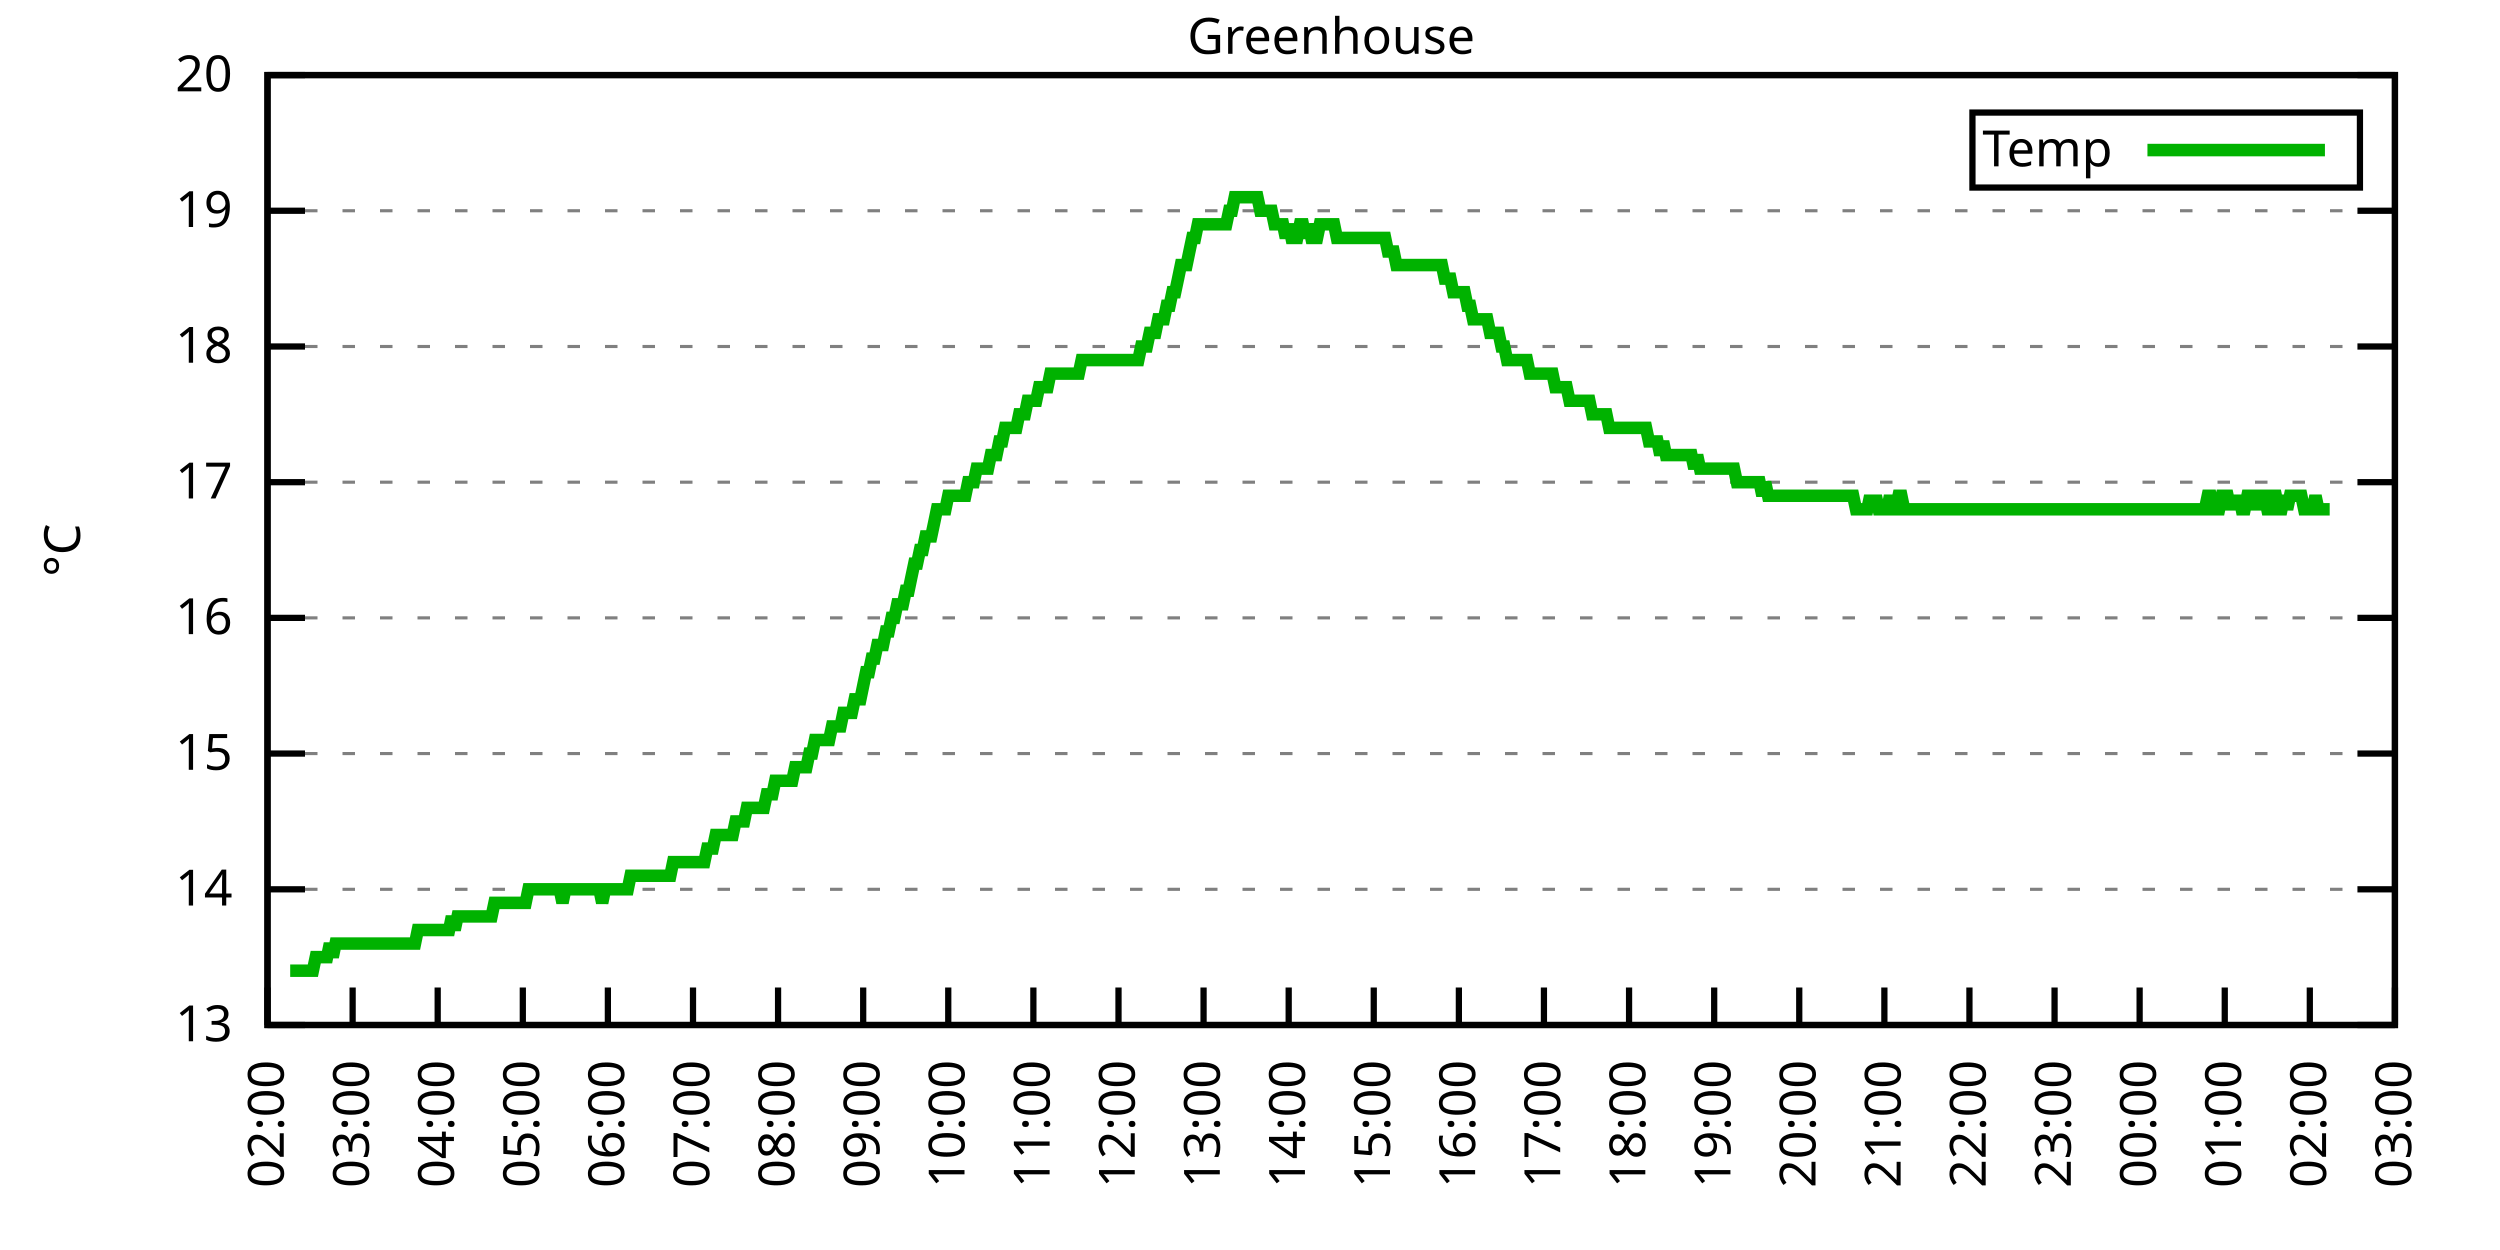
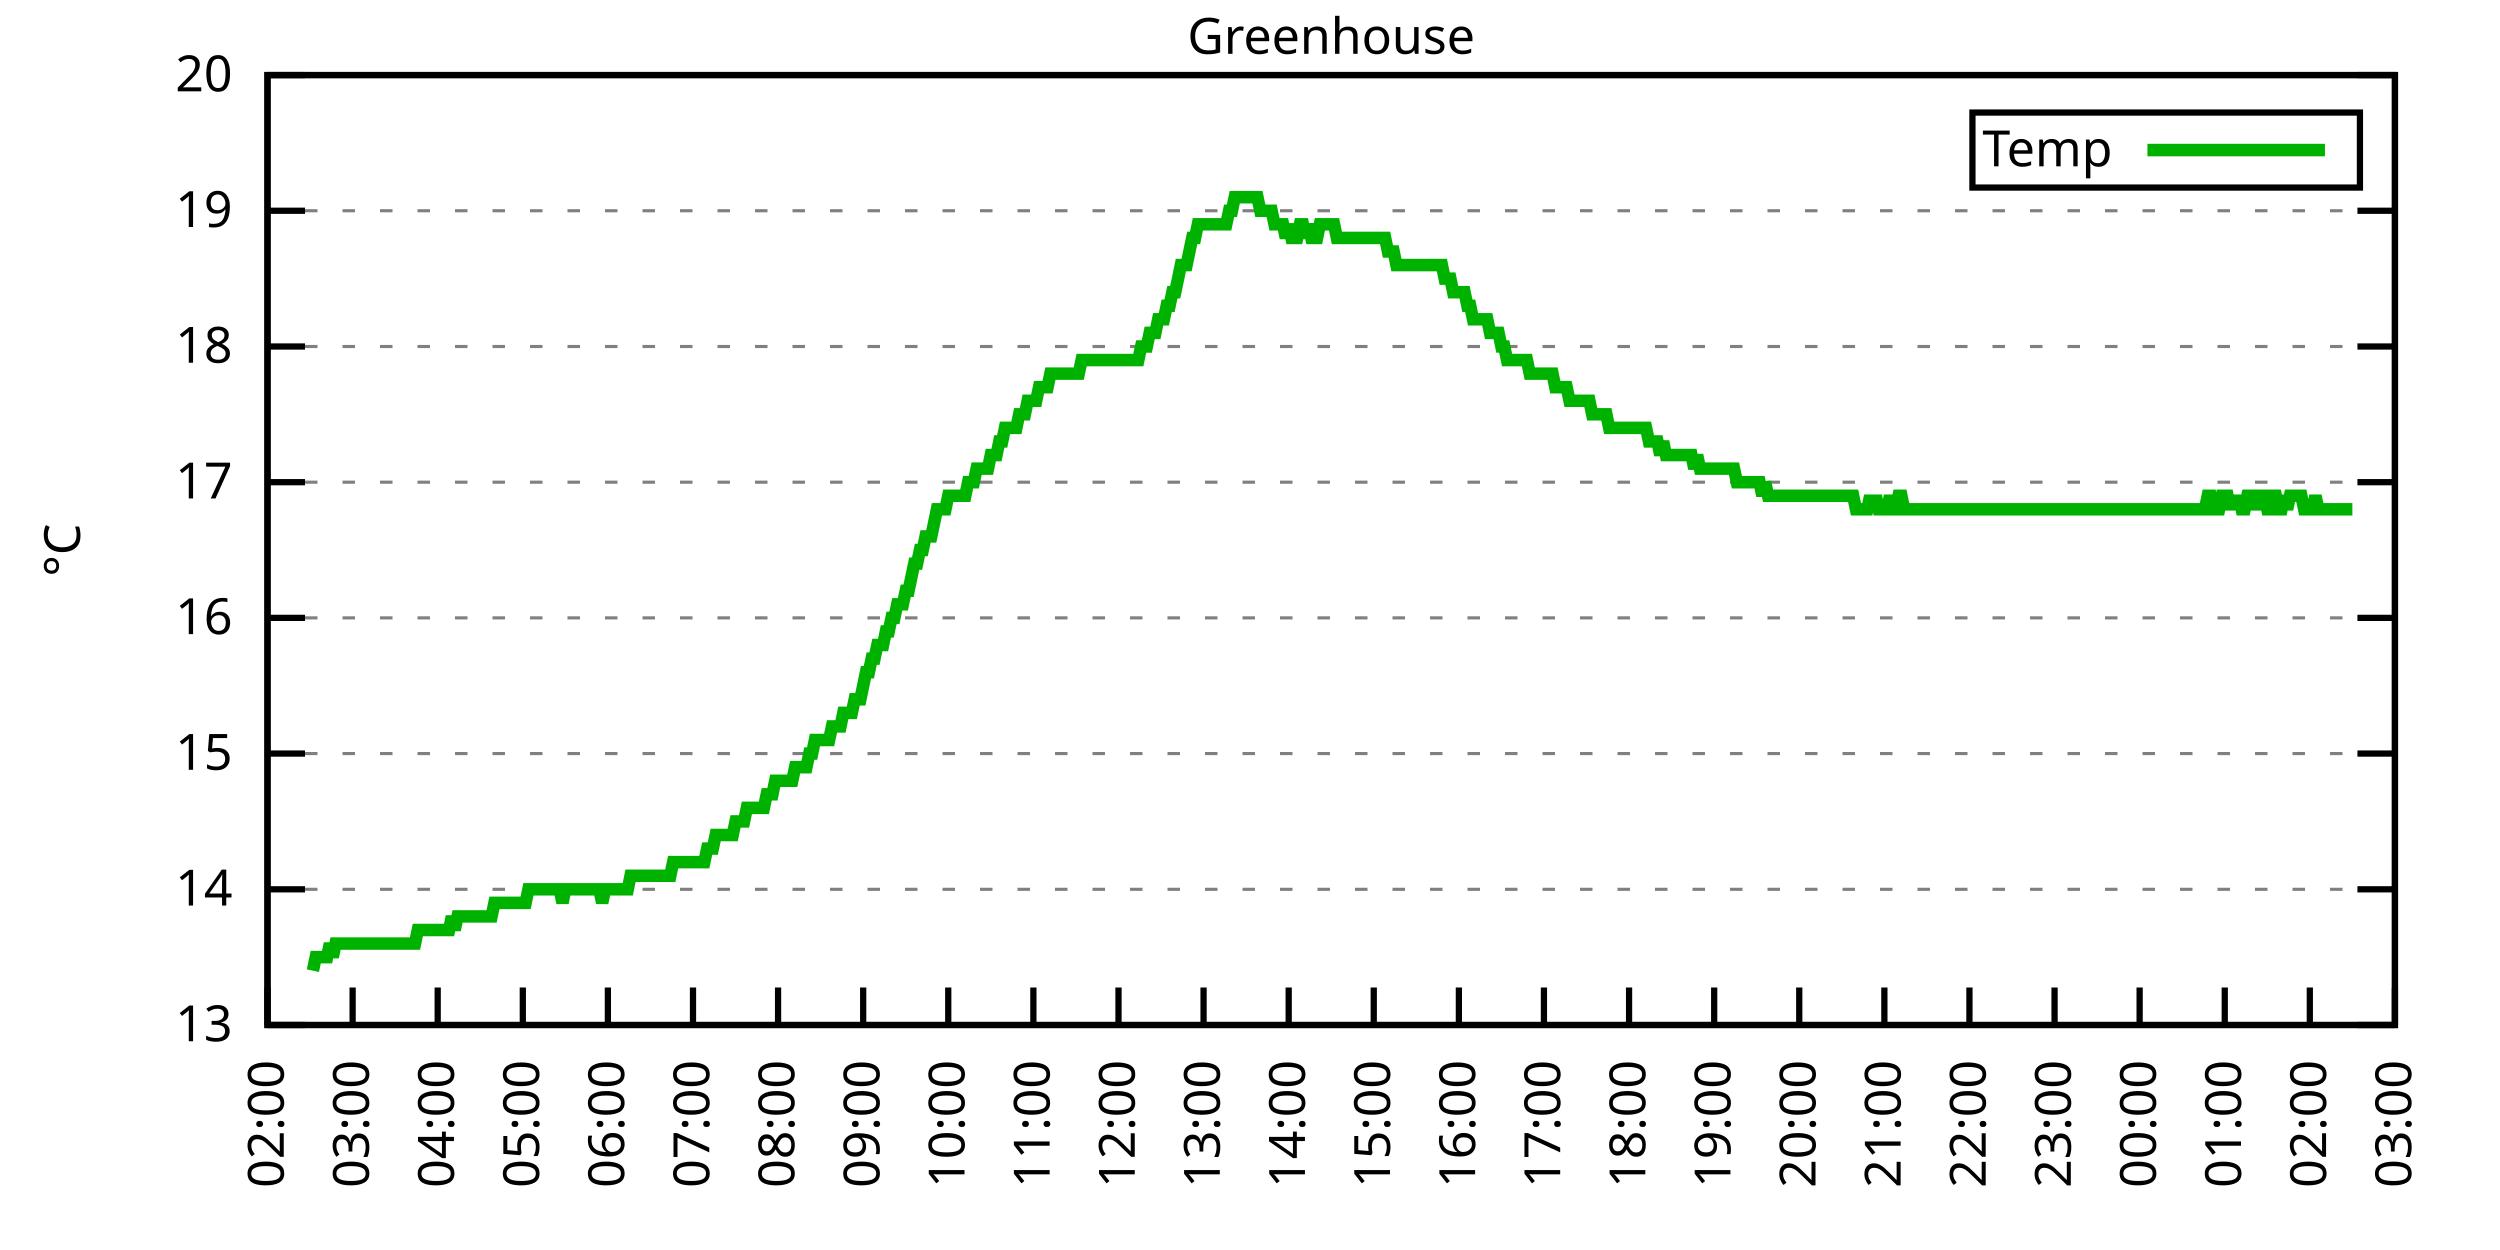
<svg xmlns="http://www.w3.org/2000/svg" xmlns:xlink="http://www.w3.org/1999/xlink" width="400" height="200" viewBox="0 0 400 200">
  <g id="gnuplot_canvas">
    <rect x="0" y="0" width="400" height="200" fill="none" />
    <defs>
      <circle id="gpDot" r="0.5" stroke-width="0.5" stroke="currentColor" />
      <path id="gpPt0" stroke-width="0.333" stroke="currentColor" d="M-1,0 h2 M0,-1 v2" />
      <path id="gpPt1" stroke-width="0.333" stroke="currentColor" d="M-1,-1 L1,1 M1,-1 L-1,1" />
      <path id="gpPt2" stroke-width="0.333" stroke="currentColor" d="M-1,0 L1,0 M0,-1 L0,1 M-1,-1 L1,1 M-1,1 L1,-1" />
      <rect id="gpPt3" stroke-width="0.333" stroke="currentColor" x="-1" y="-1" width="2" height="2" />
      <rect id="gpPt4" stroke-width="0.333" stroke="currentColor" fill="currentColor" x="-1" y="-1" width="2" height="2" />
      <circle id="gpPt5" stroke-width="0.333" stroke="currentColor" cx="0" cy="0" r="1" />
      <use xlink:href="#gpPt5" id="gpPt6" fill="currentColor" stroke="none" />
      <path id="gpPt7" stroke-width="0.333" stroke="currentColor" d="M0,-1.33 L-1.33,0.67 L1.33,0.67 z" />
      <use xlink:href="#gpPt7" id="gpPt8" fill="currentColor" stroke="none" />
      <use xlink:href="#gpPt7" id="gpPt9" stroke="currentColor" transform="rotate(180)" />
      <use xlink:href="#gpPt9" id="gpPt10" fill="currentColor" stroke="none" />
      <use xlink:href="#gpPt3" id="gpPt11" stroke="currentColor" transform="rotate(45)" />
      <use xlink:href="#gpPt11" id="gpPt12" fill="currentColor" stroke="none" />
      <path id="gpPt13" stroke-width="0.333" stroke="currentColor" d="M0,1.330 L1.265,0.411 L0.782,-1.067 L-0.782,-1.076 L-1.265,0.411 z" />
      <use xlink:href="#gpPt13" id="gpPt14" fill="currentColor" stroke="none" />
      <filter id="textbox" filterUnits="objectBoundingBox" x="0" y="0" height="1" width="1">
        <feFlood flood-color="white" flood-opacity="1" result="bgnd" />
        <feComposite in="SourceGraphic" in2="bgnd" operator="atop" />
      </filter>
      <filter id="greybox" filterUnits="objectBoundingBox" x="0" y="0" height="1" width="1">
        <feFlood flood-color="lightgrey" flood-opacity="1" result="grey" />
        <feComposite in="SourceGraphic" in2="grey" operator="atop" />
      </filter>
    </defs>
    <g fill="none" color="white" stroke="currentColor" stroke-width="1.00" stroke-linecap="butt" stroke-linejoin="miter">
</g>
    <g fill="none" color="black" stroke="currentColor" stroke-width="1.00" stroke-linecap="butt" stroke-linejoin="miter">
      <g stroke="none" shape-rendering="crispEdges">
        <polygon fill="rgb(255, 255, 255)" points="42.80,164.00 383.18,164.00 383.18,12.02 42.80,12.02 " />
      </g>
    </g>
    <g fill="none" color="black" stroke="currentColor" stroke-width="1.00" stroke-linecap="butt" stroke-linejoin="miter">
</g>
    <g fill="none" color="black" stroke="black" stroke-width="0.50" stroke-linecap="butt" stroke-linejoin="miter">
</g>
    <g fill="none" color="gray" stroke="currentColor" stroke-width="0.50" stroke-linecap="butt" stroke-linejoin="miter">
      <path stroke="gray" stroke-dasharray="2,4" class="gridline" d="M42.80,164.00 L383.19,164.00  " />
    </g>
    <g fill="none" color="gray" stroke="gray" stroke-width="1.00" stroke-linecap="butt" stroke-linejoin="miter">
</g>
    <g fill="none" color="black" stroke="currentColor" stroke-width="1.00" stroke-linecap="butt" stroke-linejoin="miter">
      <path stroke="black" d="M42.80,164.00 L48.80,164.00 M383.19,164.00 L377.19,164.00  " />
      <g transform="translate(37.20,166.60)" stroke="none" fill="black" font-family="Sans" font-size="8.00" text-anchor="end">
        <text>
          <tspan font-family="Sans"> 13</tspan>
        </text>
      </g>
    </g>
    <g fill="none" color="black" stroke="currentColor" stroke-width="1.00" stroke-linecap="butt" stroke-linejoin="miter">
</g>
    <g fill="none" color="black" stroke="black" stroke-width="0.50" stroke-linecap="butt" stroke-linejoin="miter">
</g>
    <g fill="none" color="gray" stroke="currentColor" stroke-width="0.50" stroke-linecap="butt" stroke-linejoin="miter">
      <path stroke="gray" stroke-dasharray="2,4" class="gridline" d="M42.80,142.29 L383.19,142.29  " />
    </g>
    <g fill="none" color="gray" stroke="gray" stroke-width="1.00" stroke-linecap="butt" stroke-linejoin="miter">
</g>
    <g fill="none" color="black" stroke="currentColor" stroke-width="1.00" stroke-linecap="butt" stroke-linejoin="miter">
      <path stroke="black" d="M42.80,142.29 L48.80,142.29 M383.19,142.29 L377.19,142.29  " />
      <g transform="translate(37.20,144.89)" stroke="none" fill="black" font-family="Sans" font-size="8.00" text-anchor="end">
        <text>
          <tspan font-family="Sans"> 14</tspan>
        </text>
      </g>
    </g>
    <g fill="none" color="black" stroke="currentColor" stroke-width="1.00" stroke-linecap="butt" stroke-linejoin="miter">
</g>
    <g fill="none" color="black" stroke="black" stroke-width="0.50" stroke-linecap="butt" stroke-linejoin="miter">
</g>
    <g fill="none" color="gray" stroke="currentColor" stroke-width="0.50" stroke-linecap="butt" stroke-linejoin="miter">
      <path stroke="gray" stroke-dasharray="2,4" class="gridline" d="M42.80,120.57 L383.19,120.57  " />
    </g>
    <g fill="none" color="gray" stroke="gray" stroke-width="1.00" stroke-linecap="butt" stroke-linejoin="miter">
</g>
    <g fill="none" color="black" stroke="currentColor" stroke-width="1.00" stroke-linecap="butt" stroke-linejoin="miter">
      <path stroke="black" d="M42.80,120.57 L48.80,120.57 M383.19,120.57 L377.19,120.57  " />
      <g transform="translate(37.20,123.17)" stroke="none" fill="black" font-family="Sans" font-size="8.00" text-anchor="end">
        <text>
          <tspan font-family="Sans"> 15</tspan>
        </text>
      </g>
    </g>
    <g fill="none" color="black" stroke="currentColor" stroke-width="1.00" stroke-linecap="butt" stroke-linejoin="miter">
</g>
    <g fill="none" color="black" stroke="black" stroke-width="0.50" stroke-linecap="butt" stroke-linejoin="miter">
</g>
    <g fill="none" color="gray" stroke="currentColor" stroke-width="0.50" stroke-linecap="butt" stroke-linejoin="miter">
      <path stroke="gray" stroke-dasharray="2,4" class="gridline" d="M42.80,98.86 L383.19,98.86  " />
    </g>
    <g fill="none" color="gray" stroke="gray" stroke-width="1.00" stroke-linecap="butt" stroke-linejoin="miter">
</g>
    <g fill="none" color="black" stroke="currentColor" stroke-width="1.00" stroke-linecap="butt" stroke-linejoin="miter">
      <path stroke="black" d="M42.80,98.86 L48.80,98.86 M383.19,98.86 L377.19,98.86  " />
      <g transform="translate(37.20,101.46)" stroke="none" fill="black" font-family="Sans" font-size="8.00" text-anchor="end">
        <text>
          <tspan font-family="Sans"> 16</tspan>
        </text>
      </g>
    </g>
    <g fill="none" color="black" stroke="currentColor" stroke-width="1.00" stroke-linecap="butt" stroke-linejoin="miter">
</g>
    <g fill="none" color="black" stroke="black" stroke-width="0.50" stroke-linecap="butt" stroke-linejoin="miter">
</g>
    <g fill="none" color="gray" stroke="currentColor" stroke-width="0.50" stroke-linecap="butt" stroke-linejoin="miter">
      <path stroke="gray" stroke-dasharray="2,4" class="gridline" d="M42.80,77.15 L383.19,77.15  " />
    </g>
    <g fill="none" color="gray" stroke="gray" stroke-width="1.00" stroke-linecap="butt" stroke-linejoin="miter">
</g>
    <g fill="none" color="black" stroke="currentColor" stroke-width="1.00" stroke-linecap="butt" stroke-linejoin="miter">
      <path stroke="black" d="M42.80,77.15 L48.80,77.15 M383.19,77.15 L377.19,77.15  " />
      <g transform="translate(37.20,79.75)" stroke="none" fill="black" font-family="Sans" font-size="8.00" text-anchor="end">
        <text>
          <tspan font-family="Sans"> 17</tspan>
        </text>
      </g>
    </g>
    <g fill="none" color="black" stroke="currentColor" stroke-width="1.00" stroke-linecap="butt" stroke-linejoin="miter">
</g>
    <g fill="none" color="black" stroke="black" stroke-width="0.50" stroke-linecap="butt" stroke-linejoin="miter">
</g>
    <g fill="none" color="gray" stroke="currentColor" stroke-width="0.50" stroke-linecap="butt" stroke-linejoin="miter">
      <path stroke="gray" stroke-dasharray="2,4" class="gridline" d="M42.80,55.44 L383.19,55.44  " />
    </g>
    <g fill="none" color="gray" stroke="gray" stroke-width="1.00" stroke-linecap="butt" stroke-linejoin="miter">
</g>
    <g fill="none" color="black" stroke="currentColor" stroke-width="1.00" stroke-linecap="butt" stroke-linejoin="miter">
      <path stroke="black" d="M42.80,55.44 L48.80,55.44 M383.19,55.44 L377.19,55.44  " />
      <g transform="translate(37.20,58.04)" stroke="none" fill="black" font-family="Sans" font-size="8.00" text-anchor="end">
        <text>
          <tspan font-family="Sans"> 18</tspan>
        </text>
      </g>
    </g>
    <g fill="none" color="black" stroke="currentColor" stroke-width="1.00" stroke-linecap="butt" stroke-linejoin="miter">
</g>
    <g fill="none" color="black" stroke="black" stroke-width="0.50" stroke-linecap="butt" stroke-linejoin="miter">
</g>
    <g fill="none" color="gray" stroke="currentColor" stroke-width="0.50" stroke-linecap="butt" stroke-linejoin="miter">
      <path stroke="gray" stroke-dasharray="2,4" class="gridline" d="M42.80,33.72 L383.19,33.72  " />
    </g>
    <g fill="none" color="gray" stroke="gray" stroke-width="1.00" stroke-linecap="butt" stroke-linejoin="miter">
</g>
    <g fill="none" color="black" stroke="currentColor" stroke-width="1.00" stroke-linecap="butt" stroke-linejoin="miter">
      <path stroke="black" d="M42.80,33.72 L48.80,33.72 M383.19,33.72 L377.19,33.72  " />
      <g transform="translate(37.20,36.32)" stroke="none" fill="black" font-family="Sans" font-size="8.00" text-anchor="end">
        <text>
          <tspan font-family="Sans"> 19</tspan>
        </text>
      </g>
    </g>
    <g fill="none" color="black" stroke="currentColor" stroke-width="1.00" stroke-linecap="butt" stroke-linejoin="miter">
</g>
    <g fill="none" color="black" stroke="black" stroke-width="0.50" stroke-linecap="butt" stroke-linejoin="miter">
</g>
    <g fill="none" color="gray" stroke="currentColor" stroke-width="0.50" stroke-linecap="butt" stroke-linejoin="miter">
      <path stroke="gray" stroke-dasharray="2,4" class="gridline" d="M42.80,12.01 L383.19,12.01  " />
    </g>
    <g fill="none" color="gray" stroke="gray" stroke-width="1.00" stroke-linecap="butt" stroke-linejoin="miter">
</g>
    <g fill="none" color="black" stroke="currentColor" stroke-width="1.00" stroke-linecap="butt" stroke-linejoin="miter">
      <path stroke="black" d="M42.80,12.01 L48.80,12.01 M383.19,12.01 L377.19,12.01  " />
      <g transform="translate(37.20,14.61)" stroke="none" fill="black" font-family="Sans" font-size="8.00" text-anchor="end">
        <text>
          <tspan font-family="Sans"> 20</tspan>
        </text>
      </g>
    </g>
    <g fill="none" color="black" stroke="currentColor" stroke-width="1.00" stroke-linecap="butt" stroke-linejoin="miter">
      <path stroke="black" d="M42.80,164.00 L42.80,158.00  " />
      <g transform="translate(45.40,169.60) rotate(270.00)" stroke="none" fill="black" font-family="Sans" font-size="8.00" text-anchor="end">
        <text>
          <tspan font-family="Sans">02:00</tspan>
        </text>
      </g>
    </g>
    <g fill="none" color="black" stroke="currentColor" stroke-width="1.00" stroke-linecap="butt" stroke-linejoin="miter">
      <path stroke="black" d="M56.42,164.00 L56.42,158.00  " />
      <g transform="translate(59.02,169.60) rotate(270.00)" stroke="none" fill="black" font-family="Sans" font-size="8.00" text-anchor="end">
        <text>
          <tspan font-family="Sans">03:00</tspan>
        </text>
      </g>
    </g>
    <g fill="none" color="black" stroke="currentColor" stroke-width="1.00" stroke-linecap="butt" stroke-linejoin="miter">
      <path stroke="black" d="M70.03,164.00 L70.03,158.00  " />
      <g transform="translate(72.63,169.60) rotate(270.00)" stroke="none" fill="black" font-family="Sans" font-size="8.00" text-anchor="end">
        <text>
          <tspan font-family="Sans">04:00</tspan>
        </text>
      </g>
    </g>
    <g fill="none" color="black" stroke="currentColor" stroke-width="1.00" stroke-linecap="butt" stroke-linejoin="miter">
      <path stroke="black" d="M83.65,164.00 L83.65,158.00  " />
      <g transform="translate(86.25,169.60) rotate(270.00)" stroke="none" fill="black" font-family="Sans" font-size="8.00" text-anchor="end">
        <text>
          <tspan font-family="Sans">05:00</tspan>
        </text>
      </g>
    </g>
    <g fill="none" color="black" stroke="currentColor" stroke-width="1.00" stroke-linecap="butt" stroke-linejoin="miter">
      <path stroke="black" d="M97.26,164.00 L97.26,158.00  " />
      <g transform="translate(99.86,169.60) rotate(270.00)" stroke="none" fill="black" font-family="Sans" font-size="8.00" text-anchor="end">
        <text>
          <tspan font-family="Sans">06:00</tspan>
        </text>
      </g>
    </g>
    <g fill="none" color="black" stroke="currentColor" stroke-width="1.00" stroke-linecap="butt" stroke-linejoin="miter">
      <path stroke="black" d="M110.88,164.00 L110.88,158.00  " />
      <g transform="translate(113.48,169.60) rotate(270.00)" stroke="none" fill="black" font-family="Sans" font-size="8.00" text-anchor="end">
        <text>
          <tspan font-family="Sans">07:00</tspan>
        </text>
      </g>
    </g>
    <g fill="none" color="black" stroke="currentColor" stroke-width="1.00" stroke-linecap="butt" stroke-linejoin="miter">
      <path stroke="black" d="M124.49,164.00 L124.49,158.00  " />
      <g transform="translate(127.09,169.60) rotate(270.00)" stroke="none" fill="black" font-family="Sans" font-size="8.00" text-anchor="end">
        <text>
          <tspan font-family="Sans">08:00</tspan>
        </text>
      </g>
    </g>
    <g fill="none" color="black" stroke="currentColor" stroke-width="1.00" stroke-linecap="butt" stroke-linejoin="miter">
      <path stroke="black" d="M138.11,164.00 L138.11,158.00  " />
      <g transform="translate(140.71,169.60) rotate(270.00)" stroke="none" fill="black" font-family="Sans" font-size="8.00" text-anchor="end">
        <text>
          <tspan font-family="Sans">09:00</tspan>
        </text>
      </g>
    </g>
    <g fill="none" color="black" stroke="currentColor" stroke-width="1.00" stroke-linecap="butt" stroke-linejoin="miter">
      <path stroke="black" d="M151.72,164.00 L151.72,158.00  " />
      <g transform="translate(154.32,169.60) rotate(270.00)" stroke="none" fill="black" font-family="Sans" font-size="8.00" text-anchor="end">
        <text>
          <tspan font-family="Sans">10:00</tspan>
        </text>
      </g>
    </g>
    <g fill="none" color="black" stroke="currentColor" stroke-width="1.00" stroke-linecap="butt" stroke-linejoin="miter">
      <path stroke="black" d="M165.34,164.00 L165.34,158.00  " />
      <g transform="translate(167.94,169.60) rotate(270.00)" stroke="none" fill="black" font-family="Sans" font-size="8.00" text-anchor="end">
        <text>
          <tspan font-family="Sans">11:00</tspan>
        </text>
      </g>
    </g>
    <g fill="none" color="black" stroke="currentColor" stroke-width="1.00" stroke-linecap="butt" stroke-linejoin="miter">
      <path stroke="black" d="M178.96,164.00 L178.96,158.00  " />
      <g transform="translate(181.56,169.60) rotate(270.00)" stroke="none" fill="black" font-family="Sans" font-size="8.00" text-anchor="end">
        <text>
          <tspan font-family="Sans">12:00</tspan>
        </text>
      </g>
    </g>
    <g fill="none" color="black" stroke="currentColor" stroke-width="1.00" stroke-linecap="butt" stroke-linejoin="miter">
      <path stroke="black" d="M192.57,164.00 L192.57,158.00  " />
      <g transform="translate(195.17,169.60) rotate(270.00)" stroke="none" fill="black" font-family="Sans" font-size="8.00" text-anchor="end">
        <text>
          <tspan font-family="Sans">13:00</tspan>
        </text>
      </g>
    </g>
    <g fill="none" color="black" stroke="currentColor" stroke-width="1.00" stroke-linecap="butt" stroke-linejoin="miter">
      <path stroke="black" d="M206.19,164.00 L206.19,158.00  " />
      <g transform="translate(208.79,169.60) rotate(270.00)" stroke="none" fill="black" font-family="Sans" font-size="8.00" text-anchor="end">
        <text>
          <tspan font-family="Sans">14:00</tspan>
        </text>
      </g>
    </g>
    <g fill="none" color="black" stroke="currentColor" stroke-width="1.00" stroke-linecap="butt" stroke-linejoin="miter">
      <path stroke="black" d="M219.80,164.00 L219.80,158.00  " />
      <g transform="translate(222.40,169.60) rotate(270.00)" stroke="none" fill="black" font-family="Sans" font-size="8.00" text-anchor="end">
        <text>
          <tspan font-family="Sans">15:00</tspan>
        </text>
      </g>
    </g>
    <g fill="none" color="black" stroke="currentColor" stroke-width="1.00" stroke-linecap="butt" stroke-linejoin="miter">
      <path stroke="black" d="M233.42,164.00 L233.42,158.00  " />
      <g transform="translate(236.02,169.60) rotate(270.00)" stroke="none" fill="black" font-family="Sans" font-size="8.00" text-anchor="end">
        <text>
          <tspan font-family="Sans">16:00</tspan>
        </text>
      </g>
    </g>
    <g fill="none" color="black" stroke="currentColor" stroke-width="1.00" stroke-linecap="butt" stroke-linejoin="miter">
      <path stroke="black" d="M247.03,164.00 L247.03,158.00  " />
      <g transform="translate(249.63,169.60) rotate(270.00)" stroke="none" fill="black" font-family="Sans" font-size="8.00" text-anchor="end">
        <text>
          <tspan font-family="Sans">17:00</tspan>
        </text>
      </g>
    </g>
    <g fill="none" color="black" stroke="currentColor" stroke-width="1.00" stroke-linecap="butt" stroke-linejoin="miter">
      <path stroke="black" d="M260.65,164.00 L260.65,158.00  " />
      <g transform="translate(263.25,169.60) rotate(270.00)" stroke="none" fill="black" font-family="Sans" font-size="8.00" text-anchor="end">
        <text>
          <tspan font-family="Sans">18:00</tspan>
        </text>
      </g>
    </g>
    <g fill="none" color="black" stroke="currentColor" stroke-width="1.00" stroke-linecap="butt" stroke-linejoin="miter">
      <path stroke="black" d="M274.27,164.00 L274.27,158.00  " />
      <g transform="translate(276.87,169.60) rotate(270.00)" stroke="none" fill="black" font-family="Sans" font-size="8.00" text-anchor="end">
        <text>
          <tspan font-family="Sans">19:00</tspan>
        </text>
      </g>
    </g>
    <g fill="none" color="black" stroke="currentColor" stroke-width="1.00" stroke-linecap="butt" stroke-linejoin="miter">
      <path stroke="black" d="M287.88,164.00 L287.88,158.00  " />
      <g transform="translate(290.48,169.60) rotate(270.00)" stroke="none" fill="black" font-family="Sans" font-size="8.00" text-anchor="end">
        <text>
          <tspan font-family="Sans">20:00</tspan>
        </text>
      </g>
    </g>
    <g fill="none" color="black" stroke="currentColor" stroke-width="1.00" stroke-linecap="butt" stroke-linejoin="miter">
      <path stroke="black" d="M301.50,164.00 L301.50,158.00  " />
      <g transform="translate(304.10,169.60) rotate(270.00)" stroke="none" fill="black" font-family="Sans" font-size="8.00" text-anchor="end">
        <text>
          <tspan font-family="Sans">21:00</tspan>
        </text>
      </g>
    </g>
    <g fill="none" color="black" stroke="currentColor" stroke-width="1.00" stroke-linecap="butt" stroke-linejoin="miter">
      <path stroke="black" d="M315.11,164.00 L315.11,158.00  " />
      <g transform="translate(317.71,169.60) rotate(270.00)" stroke="none" fill="black" font-family="Sans" font-size="8.00" text-anchor="end">
        <text>
          <tspan font-family="Sans">22:00</tspan>
        </text>
      </g>
    </g>
    <g fill="none" color="black" stroke="currentColor" stroke-width="1.00" stroke-linecap="butt" stroke-linejoin="miter">
      <path stroke="black" d="M328.73,164.00 L328.73,158.00  " />
      <g transform="translate(331.33,169.60) rotate(270.00)" stroke="none" fill="black" font-family="Sans" font-size="8.00" text-anchor="end">
        <text>
          <tspan font-family="Sans">23:00</tspan>
        </text>
      </g>
    </g>
    <g fill="none" color="black" stroke="currentColor" stroke-width="1.00" stroke-linecap="butt" stroke-linejoin="miter">
      <path stroke="black" d="M342.34,164.00 L342.34,158.00  " />
      <g transform="translate(344.94,169.60) rotate(270.00)" stroke="none" fill="black" font-family="Sans" font-size="8.00" text-anchor="end">
        <text>
          <tspan font-family="Sans">00:00</tspan>
        </text>
      </g>
    </g>
    <g fill="none" color="black" stroke="currentColor" stroke-width="1.00" stroke-linecap="butt" stroke-linejoin="miter">
      <path stroke="black" d="M355.96,164.00 L355.96,158.00  " />
      <g transform="translate(358.56,169.60) rotate(270.00)" stroke="none" fill="black" font-family="Sans" font-size="8.00" text-anchor="end">
        <text>
          <tspan font-family="Sans">01:00</tspan>
        </text>
      </g>
    </g>
    <g fill="none" color="black" stroke="currentColor" stroke-width="1.00" stroke-linecap="butt" stroke-linejoin="miter">
      <path stroke="black" d="M369.57,164.00 L369.57,158.00  " />
      <g transform="translate(372.17,169.60) rotate(270.00)" stroke="none" fill="black" font-family="Sans" font-size="8.00" text-anchor="end">
        <text>
          <tspan font-family="Sans">02:00</tspan>
        </text>
      </g>
    </g>
    <g fill="none" color="black" stroke="currentColor" stroke-width="1.00" stroke-linecap="butt" stroke-linejoin="miter">
      <path stroke="black" d="M383.19,164.00 L383.19,158.00  " />
      <g transform="translate(385.79,169.60) rotate(270.00)" stroke="none" fill="black" font-family="Sans" font-size="8.00" text-anchor="end">
        <text>
          <tspan font-family="Sans">03:00</tspan>
        </text>
      </g>
    </g>
    <g fill="none" color="black" stroke="currentColor" stroke-width="1.00" stroke-linecap="butt" stroke-linejoin="miter">
</g>
    <g fill="none" color="black" stroke="currentColor" stroke-width="1.00" stroke-linecap="butt" stroke-linejoin="miter">
      <path stroke="black" d="M42.80,12.01 L42.80,164.00 L383.19,164.00 L383.19,12.01 L42.80,12.01 Z  " />
    </g>
    <g fill="none" color="black" stroke="currentColor" stroke-width="1.00" stroke-linecap="butt" stroke-linejoin="miter">
</g>
    <g fill="none" color="black" stroke="currentColor" stroke-width="1.00" stroke-linecap="butt" stroke-linejoin="miter">
      <path stroke="black" d="M315.59,30.01 L315.59,18.01 L377.59,18.01 L377.59,30.01 L315.59,30.01 Z  " />
    </g>
    <g id="Greenhouse_plot_1">
      <g fill="none" color="white" stroke="black" stroke-width="2.00" stroke-linecap="butt" stroke-linejoin="miter">
</g>
      <g fill="none" color="black" stroke="currentColor" stroke-width="2.00" stroke-linecap="butt" stroke-linejoin="miter">
        <g transform="translate(337.99,26.61)" stroke="none" fill="black" font-family="Sans" font-size="8.00" text-anchor="end">
          <text>
            <tspan font-family="Sans">Temp</tspan>
          </text>
        </g>
      </g>
      <g fill="none" color="black" stroke="currentColor" stroke-width="2.00" stroke-linecap="butt" stroke-linejoin="miter">
-         <path stroke="rgb(  0, 178,   0)" d="M343.59,24.01 L371.99,24.01 M46.43,155.31 L46.88,155.31 L47.34,155.31 L47.79,155.31 L48.25,155.31 L48.70,155.31   L49.15,155.31 L49.61,155.31 L50.06,155.31 L50.52,153.14 L50.97,153.14 L51.42,153.14 L51.88,153.14 L52.33,153.14   L52.78,150.97 L53.24,153.14 L53.69,150.97 L54.15,150.97 L54.60,150.97 L55.05,150.97 L55.51,150.97 L55.96,150.97   L56.42,150.97 L56.87,150.97 L57.32,150.97 L57.78,150.97 L58.23,150.97 L58.68,150.97 L59.14,150.97 L59.59,150.97   L60.05,150.97 L60.50,150.97 L60.95,150.97 L61.41,150.97 L61.86,150.97 L62.32,150.97 L62.77,150.97 L63.22,150.97   L63.68,150.97 L64.13,150.97 L64.58,150.97 L65.04,150.97 L65.49,150.97 L65.95,150.97 L66.40,150.97 L66.85,148.80   L67.31,148.80 L67.76,148.80 L68.22,148.80 L68.67,148.80 L69.12,148.80 L69.58,148.80 L70.03,148.80 L70.49,148.80   L70.94,148.80 L71.39,148.80 L71.85,148.80 L72.30,146.63 L72.75,148.80 L73.21,146.63 L73.66,146.63 L74.12,146.63   L74.57,146.63 L75.02,146.63 L75.48,146.63 L75.93,146.63 L76.39,146.63 L76.84,146.63 L77.29,146.63 L77.75,146.63   L78.20,146.63 L78.65,146.63 L79.11,144.46 L79.56,144.46 L80.02,144.46 L80.47,144.46 L80.92,144.46 L81.38,144.46   L81.83,144.46 L82.29,144.46 L82.74,144.46 L83.19,144.46 L83.65,144.46 L84.10,144.46 L84.55,142.29 L85.01,142.29   L85.46,142.29 L85.92,142.29 L86.37,142.29 L86.82,142.29 L87.28,142.29 L87.73,142.29 L88.19,142.29 L88.64,142.29   L89.09,142.29 L89.55,142.29 L90.00,144.46 L90.45,142.29 L90.91,142.29 L91.36,142.29 L91.82,142.29 L92.27,142.29   L92.72,142.29 L93.18,142.29 L93.63,142.29 L94.09,142.29 L94.54,142.29 L94.99,142.29 L95.45,142.29 L95.90,142.29   L96.35,144.46 L96.81,142.29 L97.26,142.29 L97.72,142.29 L98.17,142.29 L98.62,142.29 L99.08,142.29 L99.53,142.29   L99.99,142.29 L100.44,142.29 L100.89,140.12 L101.35,140.12 L101.80,140.12 L102.25,140.12 L102.71,140.12 L103.16,140.12   L103.62,140.12 L104.07,140.12 L104.52,140.12 L104.98,140.12 L105.43,140.12 L105.89,140.12 L106.34,140.12 L106.79,140.12   L107.25,140.12 L107.70,137.94 L108.15,137.94 L108.61,137.94 L109.06,137.94 L109.52,137.94 L109.97,137.94 L110.42,137.94   L110.88,137.94 L111.33,137.94 L111.79,137.94 L112.24,137.94 L112.69,137.94 L113.15,135.77 L113.60,135.77 L114.05,135.77   L114.51,133.60 L114.96,133.60 L115.42,133.60 L115.87,133.60 L116.32,133.60 L116.78,133.60 L117.23,133.60 L117.69,131.43   L118.14,131.43 L118.59,131.43 L119.05,131.43 L119.50,129.26 L119.96,129.26 L120.41,129.26 L120.86,129.26 L121.32,129.26   L121.77,129.26 L122.22,129.26 L122.68,127.09 L123.13,127.09 L123.59,127.09 L124.04,124.92 L124.49,124.92 L124.95,124.92   L125.40,124.92 L125.86,124.92 L126.31,124.92 L126.76,124.92 L127.22,122.75 L127.67,122.75 L128.12,122.75 L128.58,122.75   L129.03,122.75 L129.49,120.57 L129.94,120.57 L130.39,118.40 L130.85,118.40 L131.30,118.40 L131.76,118.40 L132.21,118.40   L132.66,118.40 L133.12,116.23 L133.57,116.23 L134.02,116.23 L134.48,116.23 L134.93,114.06 L135.39,114.06 L135.84,114.06   L136.29,114.06 L136.75,111.89 L137.20,111.89 L137.66,111.89 L138.11,109.72 L138.56,107.55 L139.02,107.55 L139.47,105.38   L139.92,105.38 L140.38,103.20 L140.83,103.20 L141.29,103.20 L141.74,101.03 L142.19,101.03 L142.65,98.86 L143.10,98.86   L143.56,96.69 L144.01,96.69 L144.46,96.69 L144.92,94.52 L145.37,94.52 L145.82,92.35 L146.28,90.18 L146.73,90.18   L147.19,88.00 L147.64,88.00 L148.09,85.83 L148.55,85.83 L149.00,85.83 L149.46,83.66 L149.91,81.49 L150.36,81.49   L150.82,81.49 L151.27,81.49 L151.72,79.32 L152.18,79.32 L152.63,79.32 L153.09,79.32 L153.54,79.32 L153.99,79.32   L154.45,79.32 L154.90,77.15 L155.36,77.15 L155.81,77.15 L156.26,74.98 L156.72,74.98 L157.17,74.98 L157.62,74.98   L158.08,74.98 L158.53,72.81 L158.99,72.81 L159.44,72.81 L159.89,70.63 L160.35,70.63 L160.80,68.46 L161.26,68.46   L161.71,68.46 L162.16,68.46 L162.62,68.46 L163.07,66.29 L163.52,66.29 L163.98,66.29 L164.43,64.12 L164.89,64.12   L165.34,64.12 L165.79,64.12 L166.25,61.95 L166.70,61.95 L167.16,61.95 L167.61,61.95 L168.06,59.78 L168.52,59.78   L168.97,59.78 L169.43,59.78 L169.88,59.78 L170.33,59.78 L170.79,59.78 L171.24,59.78 L171.69,59.78 L172.15,59.78   L172.60,59.78 L173.06,57.61 L173.51,57.61 L173.96,57.61 L174.42,57.61 L174.87,57.61 L175.33,57.61 L175.78,57.61   L176.23,57.61 L176.69,57.61 L177.14,57.61 L177.59,57.61 L178.05,57.61 L178.50,57.61 L178.96,57.61 L179.41,57.61   L179.86,57.61 L180.32,57.61 L180.77,57.61 L181.23,57.61 L181.68,57.61 L182.13,57.61 L182.59,55.44 L183.04,55.44   L183.49,55.44 L183.95,53.26 L184.40,53.26 L184.86,53.26 L185.31,51.09 L185.76,51.09 L186.22,51.09 L186.67,48.92   L187.13,48.92 L187.58,46.75 L188.03,46.75 L188.49,44.58 L188.94,42.41 L189.39,42.41 L189.85,42.41 L190.30,40.24   L190.76,38.07 L191.21,38.07 L191.66,35.89 L192.12,35.89 L192.57,35.89 L193.03,35.89 L193.48,35.89 L193.93,35.89   L194.39,35.89 L194.84,35.89 L195.29,35.89 L195.75,35.89 L196.20,35.89 L196.66,33.72 L197.11,33.72 L197.56,31.55   L198.02,31.55 L198.47,31.55 L198.93,31.55 L199.38,31.55 L199.83,31.55 L200.29,31.55 L200.74,31.55 L201.19,31.55   L201.65,33.72 L202.10,33.72 L202.56,33.72 L203.01,33.72 L203.46,33.72 L203.92,35.89 L204.37,35.89 L204.83,35.89   L205.28,35.89 L205.73,38.07 L206.19,35.89 L206.64,38.07 L207.09,38.07 L207.55,38.07 L208.00,35.89 L208.46,35.89   L208.91,38.07 L209.36,35.89 L209.82,38.07 L210.27,38.07 L210.73,38.07 L211.18,35.89 L211.63,35.89 L212.09,35.89   L212.54,35.89 L213.00,35.89 L213.45,35.89 L213.90,38.07 L214.36,38.07 L214.81,38.07 L215.26,38.07 L215.72,38.07   L216.17,38.07 L216.63,38.07 L217.08,38.07 L217.53,38.07 L217.99,38.07 L218.44,38.07 L218.90,38.07 L219.35,38.07   L219.80,38.07 L220.26,38.07 L220.71,38.07 L221.16,38.07 L221.62,38.07 L222.07,40.24 L222.53,40.24 L222.98,40.24   L223.43,42.41 L223.89,42.41 L224.34,42.41 L224.80,42.41 L225.25,42.41 L225.70,42.41 L226.16,42.41 L226.61,42.41   L227.06,42.41 L227.52,42.41 L227.97,42.41 L228.43,42.41 L228.88,42.41 L229.33,42.41 L229.79,42.41 L230.24,42.41   L230.70,42.41 L231.15,44.58 L231.60,44.58 L232.06,44.58 L232.51,46.75 L232.96,46.75 L233.42,46.75 L233.87,46.75   L234.33,46.75 L234.78,48.92 L235.23,48.92 L235.69,51.09 L236.14,51.09 L236.60,51.09 L237.05,51.09 L237.50,51.09   L237.96,51.09 L238.41,53.26 L238.86,53.26 L239.32,53.26 L239.77,53.26 L240.23,55.44 L240.68,55.44 L241.13,57.61   L241.59,57.61 L242.04,57.61 L242.50,57.61 L242.95,57.61 L243.40,57.61 L243.86,57.61 L244.31,57.61 L244.76,59.78   L245.22,59.78 L245.67,59.78 L246.13,59.78 L246.58,59.78 L247.03,59.78 L247.49,59.78 L247.94,59.78 L248.40,59.78   L248.85,61.95 L249.30,61.95 L249.76,61.95 L250.21,61.95 L250.66,61.95 L251.12,64.12 L251.57,64.12 L252.03,64.12   L252.48,64.12 L252.93,64.12 L253.39,64.12 L253.84,64.12 L254.30,64.12 L254.75,66.29 L255.20,66.29 L255.66,66.29   L256.11,66.29 L256.56,66.29 L257.02,66.29 L257.47,68.46 L257.93,68.46 L258.38,68.46 L258.83,68.46 L259.29,68.46   L259.74,68.46 L260.20,68.46 L260.65,68.46 L261.10,68.46 L261.56,68.46 L262.01,68.46 L262.47,68.46 L262.92,68.46   L263.37,68.46 L263.83,70.63 L264.28,70.63 L264.73,70.63 L265.19,70.63 L265.64,72.81 L266.10,70.63 L266.55,72.81   L267.00,72.81 L267.46,72.81 L267.91,72.81 L268.37,72.81 L268.82,72.81 L269.27,72.81 L269.73,72.81 L270.18,72.81   L270.63,72.81 L271.09,74.98 L271.54,72.81 L272.00,74.98 L272.45,74.98 L272.90,74.98 L273.36,74.98 L273.81,74.98   L274.27,74.98 L274.72,74.98 L275.17,74.98 L275.63,74.98 L276.08,74.98 L276.53,74.98 L276.99,74.98 L277.44,74.98   L277.90,77.15 L278.35,77.15 L278.80,77.15 L279.26,77.15 L279.71,77.15 L280.17,77.15 L280.62,77.15 L281.07,77.15   L281.53,77.15 L281.98,79.32 L282.43,77.15 L282.89,79.32 L283.34,79.32 L283.80,79.32 L284.25,79.32 L284.70,79.32   L285.16,79.32 L285.61,79.32 L286.07,79.32 L286.52,79.32 L286.97,79.32 L287.43,79.32 L287.88,79.32 L288.33,79.32   L288.79,79.32 L289.24,79.32 L289.70,79.32 L290.15,79.32 L290.60,79.32 L291.06,79.32 L291.51,79.32 L291.97,79.32   L292.42,79.32 L292.87,79.32 L293.33,79.32 L293.78,79.32 L294.23,79.32 L294.69,79.32 L295.14,79.32 L295.60,79.32   L296.05,79.32 L296.50,79.32 L296.96,81.49 L297.41,81.49 L297.87,81.49 L298.32,81.49 L298.77,81.49 L299.23,79.32   L299.68,81.49 L300.13,79.32 L300.59,81.49 L301.04,81.49 L301.50,81.49 L301.95,81.49 L302.40,79.32 L302.86,81.49   L303.31,81.49 L303.77,79.32 L304.22,79.32 L304.67,81.49 L305.13,81.49 L305.58,81.49 L306.03,81.49 L306.49,81.49   L306.94,81.49 L307.40,81.49 L307.85,81.49 L308.30,81.49 L308.76,81.49 L309.21,81.49 L309.67,81.49 L310.12,81.49   L310.57,81.49 L311.03,81.49 L311.48,81.49 L311.94,81.49 L312.39,81.49 L312.84,81.49 L313.30,81.49 L313.75,81.49   L314.20,81.49 L314.66,81.49 L315.11,81.49 L315.57,81.49 L316.02,81.49 L316.47,81.49 L316.93,81.49 L317.38,81.49   L317.84,81.49 L318.29,81.49 L318.74,81.49 L319.20,81.49 L319.65,81.49 L320.10,81.49 L320.56,81.49 L321.01,81.49   L321.47,81.49 L321.92,81.49 L322.37,81.49 L322.83,81.49 L323.28,81.49 L323.74,81.49 L324.19,81.49 L324.64,81.49   L325.10,81.49 L325.55,81.49 L326.00,81.49 L326.46,81.49 L326.91,81.49 L327.37,81.49 L327.82,81.49 L328.27,81.49   L328.73,81.49 L329.18,81.49 L329.64,81.49 L330.09,81.49 L330.54,81.49 L331.00,81.49 L331.45,81.49 L331.90,81.49   L332.36,81.49 L332.81,81.49 L333.27,81.49 L333.72,81.49 L334.17,81.49 L334.63,81.49 L335.08,81.49 L335.54,81.49   L335.99,81.49 L336.44,81.49 L336.90,81.49 L337.35,81.49 L337.80,81.49 L338.26,81.49 L338.71,81.49 L339.17,81.49   L339.62,81.49 L340.07,81.49 L340.53,81.49 L340.98,81.49 L341.44,81.49 L341.89,81.49 L342.34,81.49 L342.80,81.49   L343.25,81.49 L343.70,81.49 L344.16,81.49 L344.61,81.49 L345.07,81.49 L345.52,81.49 L345.97,81.49 L346.43,81.49   L346.88,81.49 L347.34,81.49 L347.79,81.49 L348.24,81.49 L348.70,81.49 L349.15,81.49 L349.60,81.49 L350.06,81.49   L350.51,81.49 L350.97,81.49 L351.42,81.49 L351.87,81.49 L352.33,81.49 L352.78,81.49 L353.24,79.32 L353.69,79.32   L354.14,81.49 L354.60,81.49 L355.05,81.49 L355.50,79.32 L355.96,79.32 L356.41,79.32 L356.87,81.49 L357.32,79.32   L357.77,81.49 L358.23,79.32 L358.68,81.49 L359.14,81.49 L359.59,79.32 L360.04,79.32 L360.50,79.32 L360.95,81.49   L361.41,79.32 L361.86,79.32 L362.31,79.32 L362.77,81.49 L363.22,81.49 L363.67,79.32 L364.13,79.32 L364.58,81.49   L365.04,81.49 L365.49,79.32 L365.94,81.49 L366.40,79.32 L366.85,79.32 L367.31,79.32 L367.76,79.32 L368.21,79.32   L368.67,81.49 L369.12,81.49 L369.57,81.49 L370.03,81.49 L370.48,79.32 L370.94,81.49 L371.39,81.49 L371.84,81.49   L372.30,81.49 L372.75,81.49  " />
+         <path stroke="rgb(  0, 178,   0)" d="M343.59,24.01 L371.99,24.01 M50.06,155.31 L50.52,153.14 L50.97,153.14 L51.42,153.14 L51.88,153.14 L52.33,153.14   L52.78,150.97 L53.24,153.14 L53.69,150.97 L54.15,150.97 L54.60,150.97 L55.05,150.97 L55.51,150.97 L55.96,150.97   L56.42,150.97 L56.87,150.97 L57.32,150.97 L57.78,150.97 L58.23,150.97 L58.68,150.97 L59.14,150.97 L59.59,150.97   L60.05,150.97 L60.50,150.97 L60.95,150.97 L61.41,150.97 L61.86,150.97 L62.32,150.97 L62.77,150.97 L63.22,150.97   L63.68,150.97 L64.13,150.97 L64.58,150.97 L65.04,150.97 L65.49,150.97 L65.95,150.97 L66.40,150.97 L66.85,148.80   L67.31,148.80 L67.76,148.80 L68.22,148.80 L68.67,148.80 L69.12,148.80 L69.58,148.80 L70.03,148.80 L70.49,148.80   L70.94,148.80 L71.39,148.80 L71.85,148.80 L72.30,146.63 L72.75,148.80 L73.21,146.63 L73.66,146.63 L74.12,146.63   L74.57,146.63 L75.02,146.63 L75.48,146.63 L75.93,146.63 L76.39,146.63 L76.84,146.63 L77.29,146.63 L77.75,146.63   L78.20,146.63 L78.65,146.63 L79.11,144.46 L79.56,144.46 L80.02,144.46 L80.47,144.46 L80.92,144.46 L81.38,144.46   L81.83,144.46 L82.29,144.46 L82.74,144.46 L83.19,144.46 L83.65,144.46 L84.10,144.46 L84.55,142.29 L85.01,142.29   L85.46,142.29 L85.92,142.29 L86.37,142.29 L86.82,142.29 L87.28,142.29 L87.73,142.29 L88.19,142.29 L88.64,142.29   L89.09,142.29 L89.55,142.29 L90.00,144.46 L90.45,142.29 L90.91,142.29 L91.36,142.29 L91.82,142.29 L92.27,142.29   L92.72,142.29 L93.18,142.29 L93.63,142.29 L94.09,142.29 L94.54,142.29 L94.99,142.29 L95.45,142.29 L95.90,142.29   L96.35,144.46 L96.81,142.29 L97.26,142.29 L97.72,142.29 L98.17,142.29 L98.62,142.29 L99.08,142.29 L99.53,142.29   L99.99,142.29 L100.44,142.29 L100.89,140.12 L101.35,140.12 L101.80,140.12 L102.25,140.12 L102.71,140.12 L103.16,140.12   L103.62,140.12 L104.07,140.12 L104.52,140.12 L104.98,140.12 L105.43,140.12 L105.89,140.12 L106.34,140.12 L106.79,140.12   L107.25,140.12 L107.70,137.94 L108.15,137.94 L108.61,137.94 L109.06,137.94 L109.52,137.94 L109.97,137.94 L110.42,137.94   L110.88,137.94 L111.33,137.94 L111.79,137.94 L112.24,137.94 L112.69,137.94 L113.15,135.77 L113.60,135.77 L114.05,135.77   L114.51,133.60 L114.96,133.60 L115.42,133.60 L115.87,133.60 L116.32,133.60 L116.78,133.60 L117.23,133.60 L117.69,131.43   L118.14,131.43 L118.59,131.43 L119.05,131.43 L119.50,129.26 L119.96,129.26 L120.41,129.26 L120.86,129.26 L121.32,129.26   L121.77,129.26 L122.22,129.26 L122.68,127.09 L123.13,127.09 L123.59,127.09 L124.04,124.92 L124.49,124.92 L124.95,124.92   L125.40,124.92 L125.86,124.92 L126.31,124.92 L126.76,124.92 L127.22,122.75 L127.67,122.75 L128.12,122.75 L128.58,122.75   L129.03,122.75 L129.49,120.57 L129.94,120.57 L130.39,118.40 L130.85,118.40 L131.30,118.40 L131.76,118.40 L132.21,118.40   L132.66,118.40 L133.12,116.23 L133.57,116.23 L134.02,116.23 L134.48,116.23 L134.93,114.06 L135.39,114.06 L135.84,114.06   L136.29,114.06 L136.75,111.89 L137.20,111.89 L137.66,111.89 L138.11,109.72 L138.56,107.55 L139.02,107.55 L139.47,105.38   L139.92,105.38 L140.38,103.20 L140.83,103.20 L141.29,103.20 L141.74,101.03 L142.19,101.03 L142.65,98.86 L143.10,98.86   L143.56,96.69 L144.01,96.69 L144.46,96.69 L144.92,94.52 L145.37,94.52 L145.82,92.35 L146.28,90.18 L146.73,90.18   L147.19,88.00 L147.64,88.00 L148.09,85.83 L148.55,85.83 L149.00,85.83 L149.46,83.66 L149.91,81.49 L150.36,81.49   L150.82,81.49 L151.27,81.49 L151.72,79.32 L152.18,79.32 L152.63,79.32 L153.09,79.32 L153.54,79.32 L153.99,79.32   L154.45,79.32 L154.90,77.15 L155.36,77.15 L155.81,77.15 L156.26,74.98 L156.72,74.98 L157.17,74.98 L157.62,74.98   L158.08,74.98 L158.53,72.81 L158.99,72.81 L159.44,72.81 L159.89,70.63 L160.35,70.63 L160.80,68.46 L161.26,68.46   L161.71,68.46 L162.16,68.46 L162.62,68.46 L163.07,66.29 L163.52,66.29 L163.98,66.29 L164.43,64.12 L164.89,64.12   L165.34,64.12 L165.79,64.12 L166.25,61.95 L166.70,61.95 L167.16,61.95 L167.61,61.95 L168.06,59.78 L168.52,59.78   L168.97,59.78 L169.43,59.78 L169.88,59.78 L170.33,59.78 L170.79,59.78 L171.24,59.78 L171.69,59.78 L172.15,59.78   L172.60,59.78 L173.06,57.61 L173.51,57.61 L173.96,57.61 L174.42,57.61 L174.87,57.61 L175.33,57.61 L175.78,57.61   L176.23,57.61 L176.69,57.61 L177.14,57.61 L177.59,57.61 L178.05,57.61 L178.50,57.61 L178.96,57.61 L179.41,57.61   L179.86,57.61 L180.32,57.61 L180.77,57.61 L181.23,57.61 L181.68,57.61 L182.13,57.61 L182.59,55.44 L183.04,55.44   L183.49,55.44 L183.95,53.26 L184.40,53.26 L184.86,53.26 L185.31,51.09 L185.76,51.09 L186.22,51.09 L186.67,48.92   L187.13,48.92 L187.58,46.75 L188.03,46.75 L188.49,44.58 L188.94,42.41 L189.39,42.41 L189.85,42.41 L190.30,40.24   L190.76,38.07 L191.21,38.07 L191.66,35.89 L192.12,35.89 L192.57,35.89 L193.03,35.89 L193.48,35.89 L193.93,35.89   L194.39,35.89 L194.84,35.89 L195.29,35.89 L195.75,35.89 L196.20,35.89 L196.66,33.72 L197.11,33.72 L197.56,31.55   L198.02,31.55 L198.47,31.55 L198.93,31.55 L199.38,31.55 L199.83,31.55 L200.29,31.55 L200.74,31.55 L201.19,31.55   L201.65,33.72 L202.10,33.72 L202.56,33.72 L203.01,33.72 L203.46,33.72 L203.92,35.89 L204.37,35.89 L204.83,35.89   L205.28,35.89 L205.73,38.07 L206.19,35.89 L206.64,38.07 L207.09,38.07 L207.55,38.07 L208.00,35.89 L208.46,35.89   L208.91,38.07 L209.36,35.89 L209.82,38.07 L210.27,38.07 L210.73,38.07 L211.18,35.89 L211.63,35.89 L212.09,35.89   L212.54,35.89 L213.00,35.89 L213.45,35.89 L213.90,38.07 L214.36,38.07 L214.81,38.07 L215.26,38.07 L215.72,38.07   L216.17,38.07 L216.63,38.07 L217.08,38.07 L217.53,38.07 L217.99,38.07 L218.44,38.07 L218.90,38.07 L219.35,38.07   L219.80,38.07 L220.26,38.07 L220.71,38.07 L221.16,38.07 L221.62,38.07 L222.07,40.24 L222.53,40.24 L222.98,40.24   L223.43,42.41 L223.89,42.41 L224.34,42.41 L224.80,42.41 L225.25,42.41 L225.70,42.41 L226.16,42.41 L226.61,42.41   L227.06,42.41 L227.52,42.41 L227.97,42.41 L228.43,42.41 L228.88,42.41 L229.33,42.41 L229.79,42.41 L230.24,42.41   L230.70,42.41 L231.15,44.58 L231.60,44.58 L232.06,44.58 L232.51,46.75 L232.96,46.75 L233.42,46.75 L233.87,46.75   L234.33,46.75 L234.78,48.92 L235.23,48.92 L235.69,51.09 L236.14,51.09 L236.60,51.09 L237.05,51.09 L237.50,51.09   L237.96,51.09 L238.41,53.26 L238.86,53.26 L239.32,53.26 L239.77,53.26 L240.23,55.44 L240.68,55.44 L241.13,57.61   L241.59,57.61 L242.04,57.61 L242.50,57.61 L242.95,57.61 L243.40,57.61 L243.86,57.61 L244.31,57.61 L244.76,59.78   L245.22,59.78 L245.67,59.78 L246.13,59.78 L246.58,59.78 L247.03,59.78 L247.49,59.78 L247.94,59.78 L248.40,59.78   L248.85,61.95 L249.30,61.95 L249.76,61.95 L250.21,61.95 L250.66,61.95 L251.12,64.12 L251.57,64.12 L252.03,64.12   L252.48,64.12 L252.93,64.12 L253.39,64.12 L253.84,64.12 L254.30,64.12 L254.75,66.29 L255.20,66.29 L255.66,66.29   L256.11,66.29 L256.56,66.29 L257.02,66.29 L257.47,68.46 L257.93,68.46 L258.38,68.46 L258.83,68.46 L259.29,68.46   L259.74,68.46 L260.20,68.46 L260.65,68.46 L261.10,68.46 L261.56,68.46 L262.01,68.46 L262.47,68.46 L262.92,68.46   L263.37,68.46 L263.83,70.63 L264.28,70.63 L264.73,70.63 L265.19,70.63 L265.64,72.81 L266.10,70.63 L266.55,72.81   L267.00,72.81 L267.46,72.81 L267.91,72.81 L268.37,72.81 L268.82,72.81 L269.27,72.81 L269.73,72.81 L270.18,72.81   L270.63,72.81 L271.09,74.98 L271.54,72.81 L272.00,74.98 L272.45,74.98 L272.90,74.98 L273.36,74.98 L273.81,74.98   L274.27,74.98 L274.72,74.98 L275.17,74.98 L275.63,74.98 L276.08,74.98 L276.53,74.98 L276.99,74.98 L277.44,74.98   L277.90,77.15 L278.35,77.15 L278.80,77.15 L279.26,77.15 L279.71,77.15 L280.17,77.15 L280.62,77.15 L281.07,77.15   L281.53,77.15 L281.98,79.32 L282.43,77.15 L282.89,79.32 L283.34,79.32 L283.80,79.32 L284.25,79.32 L284.70,79.32   L285.16,79.32 L285.61,79.32 L286.07,79.32 L286.52,79.32 L286.97,79.32 L287.43,79.32 L287.88,79.32 L288.33,79.32   L288.79,79.32 L289.24,79.32 L289.70,79.32 L290.15,79.32 L290.60,79.32 L291.06,79.32 L291.51,79.32 L291.97,79.32   L292.42,79.32 L292.87,79.32 L293.33,79.32 L293.78,79.32 L294.23,79.32 L294.69,79.32 L295.14,79.32 L295.60,79.32   L296.05,79.32 L296.50,79.32 L296.96,81.49 L297.41,81.49 L297.87,81.49 L298.32,81.49 L298.77,81.49 L299.23,79.32   L299.68,81.49 L300.13,79.32 L300.59,81.49 L301.04,81.49 L301.50,81.49 L301.95,81.49 L302.40,79.32 L302.86,81.49   L303.31,81.49 L303.77,79.32 L304.22,79.32 L304.67,81.49 L305.13,81.49 L305.58,81.49 L306.03,81.49 L306.49,81.49   L306.94,81.49 L307.40,81.49 L307.85,81.49 L308.30,81.49 L308.76,81.49 L309.21,81.49 L309.67,81.49 L310.12,81.49   L310.57,81.49 L311.03,81.49 L311.48,81.49 L311.94,81.49 L312.39,81.49 L312.84,81.49 L313.30,81.49 L313.75,81.49   L314.20,81.49 L314.66,81.49 L315.11,81.49 L315.57,81.49 L316.02,81.49 L316.47,81.49 L316.93,81.49 L317.38,81.49   L317.84,81.49 L318.29,81.49 L318.74,81.49 L319.20,81.49 L319.65,81.49 L320.10,81.49 L320.56,81.49 L321.01,81.49   L321.47,81.49 L321.92,81.49 L322.37,81.49 L322.83,81.49 L323.28,81.49 L323.74,81.49 L324.19,81.49 L324.64,81.49   L325.10,81.49 L325.55,81.49 L326.00,81.49 L326.46,81.49 L326.91,81.49 L327.37,81.49 L327.82,81.49 L328.27,81.49   L328.73,81.49 L329.18,81.49 L329.64,81.49 L330.09,81.49 L330.54,81.49 L331.00,81.49 L331.45,81.49 L331.90,81.49   L332.36,81.49 L332.81,81.49 L333.27,81.49 L333.72,81.49 L334.17,81.49 L334.63,81.49 L335.08,81.49 L335.54,81.49   L335.99,81.49 L336.44,81.49 L336.90,81.49 L337.35,81.49 L337.80,81.49 L338.26,81.49 L338.71,81.49 L339.17,81.49   L339.62,81.49 L340.07,81.49 L340.53,81.49 L340.98,81.49 L341.44,81.49 L341.89,81.49 L342.34,81.49 L342.80,81.49   L343.25,81.49 L343.70,81.49 L344.16,81.49 L344.61,81.49 L345.07,81.49 L345.52,81.49 L345.97,81.49 L346.43,81.49   L346.88,81.49 L347.34,81.49 L347.79,81.49 L348.24,81.49 L348.70,81.49 L349.15,81.49 L349.60,81.49 L350.06,81.49   L350.51,81.49 L350.97,81.49 L351.42,81.49 L351.87,81.49 L352.33,81.49 L352.78,81.49 L353.24,79.32 L353.69,79.32   L354.14,81.49 L354.60,81.49 L355.05,81.49 L355.50,79.32 L355.96,79.32 L356.41,79.32 L356.87,81.49 L357.32,79.32   L357.77,81.49 L358.23,79.32 L358.68,81.49 L359.14,81.49 L359.59,79.32 L360.04,79.32 L360.50,79.32 L360.95,81.49   L361.41,79.32 L361.86,79.32 L362.31,79.32 L362.77,81.49 L363.22,81.49 L363.67,79.32 L364.13,79.32 L364.58,81.49   L365.04,81.49 L365.49,79.32 L365.94,81.49 L366.40,79.32 L366.85,79.32 L367.31,79.32 L367.76,79.32 L368.21,79.32   L368.67,81.49 L369.12,81.49 L369.57,81.49 L370.03,81.49 L370.48,79.32 L370.94,81.49 L371.39,81.49 L371.84,81.49   L372.30,81.49 L372.75,81.49 L373.21,81.49 L373.66,81.49 L374.11,81.49 L374.57,81.49 L375.02,81.49 L375.47,81.49   L375.93,81.49 L376.38,81.49  " />
      </g>
    </g>
    <g fill="none" color="black" stroke="currentColor" stroke-width="2.00" stroke-linecap="butt" stroke-linejoin="miter">
</g>
    <g fill="none" color="black" stroke="black" stroke-width="1.00" stroke-linecap="butt" stroke-linejoin="miter">
</g>
    <g fill="none" color="black" stroke="currentColor" stroke-width="1.00" stroke-linecap="butt" stroke-linejoin="miter">
      <path stroke="black" d="M42.80,12.01 L42.80,164.00 L383.19,164.00 L383.19,12.01 L42.80,12.01 Z  " />
      <g transform="translate(12.80,88.01) rotate(270.00)" stroke="none" fill="black" font-family="Sans" font-size="8.00" text-anchor="middle">
        <text>
          <tspan font-family="Sans">°C</tspan>
        </text>
      </g>
    </g>
    <g fill="none" color="black" stroke="currentColor" stroke-width="1.00" stroke-linecap="butt" stroke-linejoin="miter">
</g>
    <g fill="none" color="black" stroke="currentColor" stroke-width="1.00" stroke-linecap="butt" stroke-linejoin="miter">
      <g transform="translate(212.99,8.61)" stroke="none" fill="black" font-family="Sans" font-size="8.00" text-anchor="middle">
        <text>
          <tspan font-family="Sans">Greenhouse</tspan>
        </text>
      </g>
    </g>
    <g fill="none" color="black" stroke="currentColor" stroke-width="1.00" stroke-linecap="butt" stroke-linejoin="miter">
</g>
  </g>
</svg>
